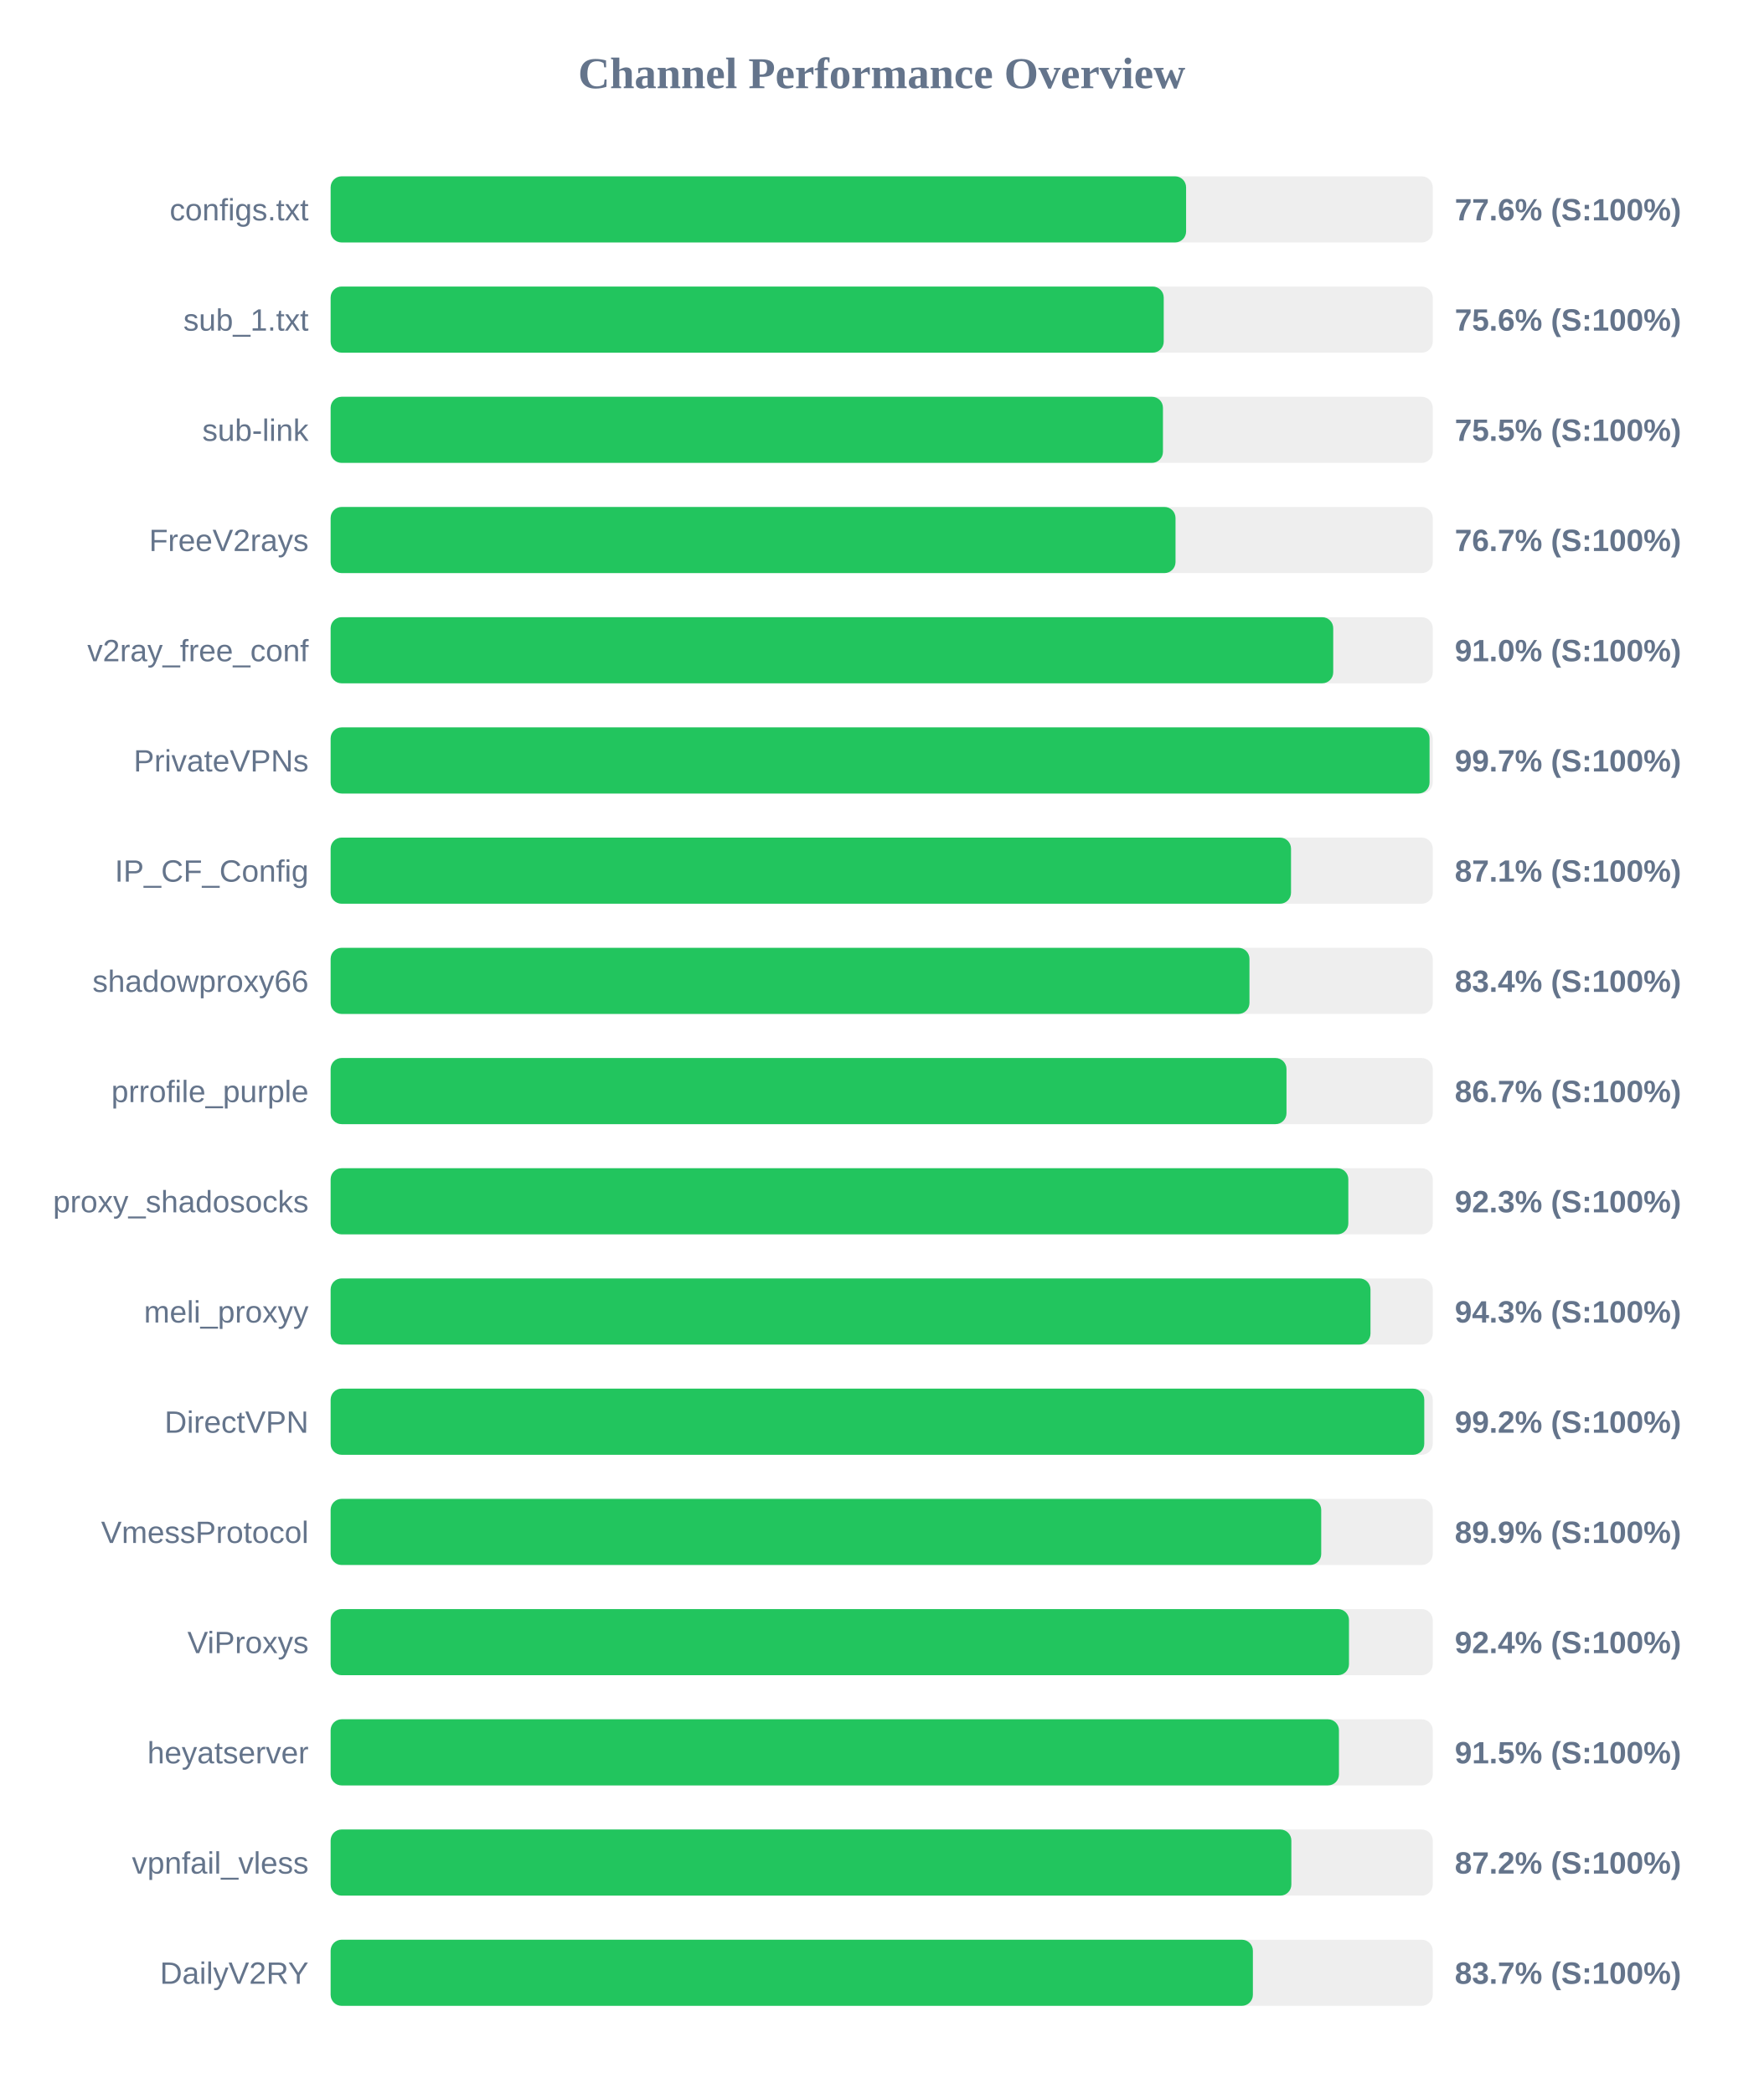
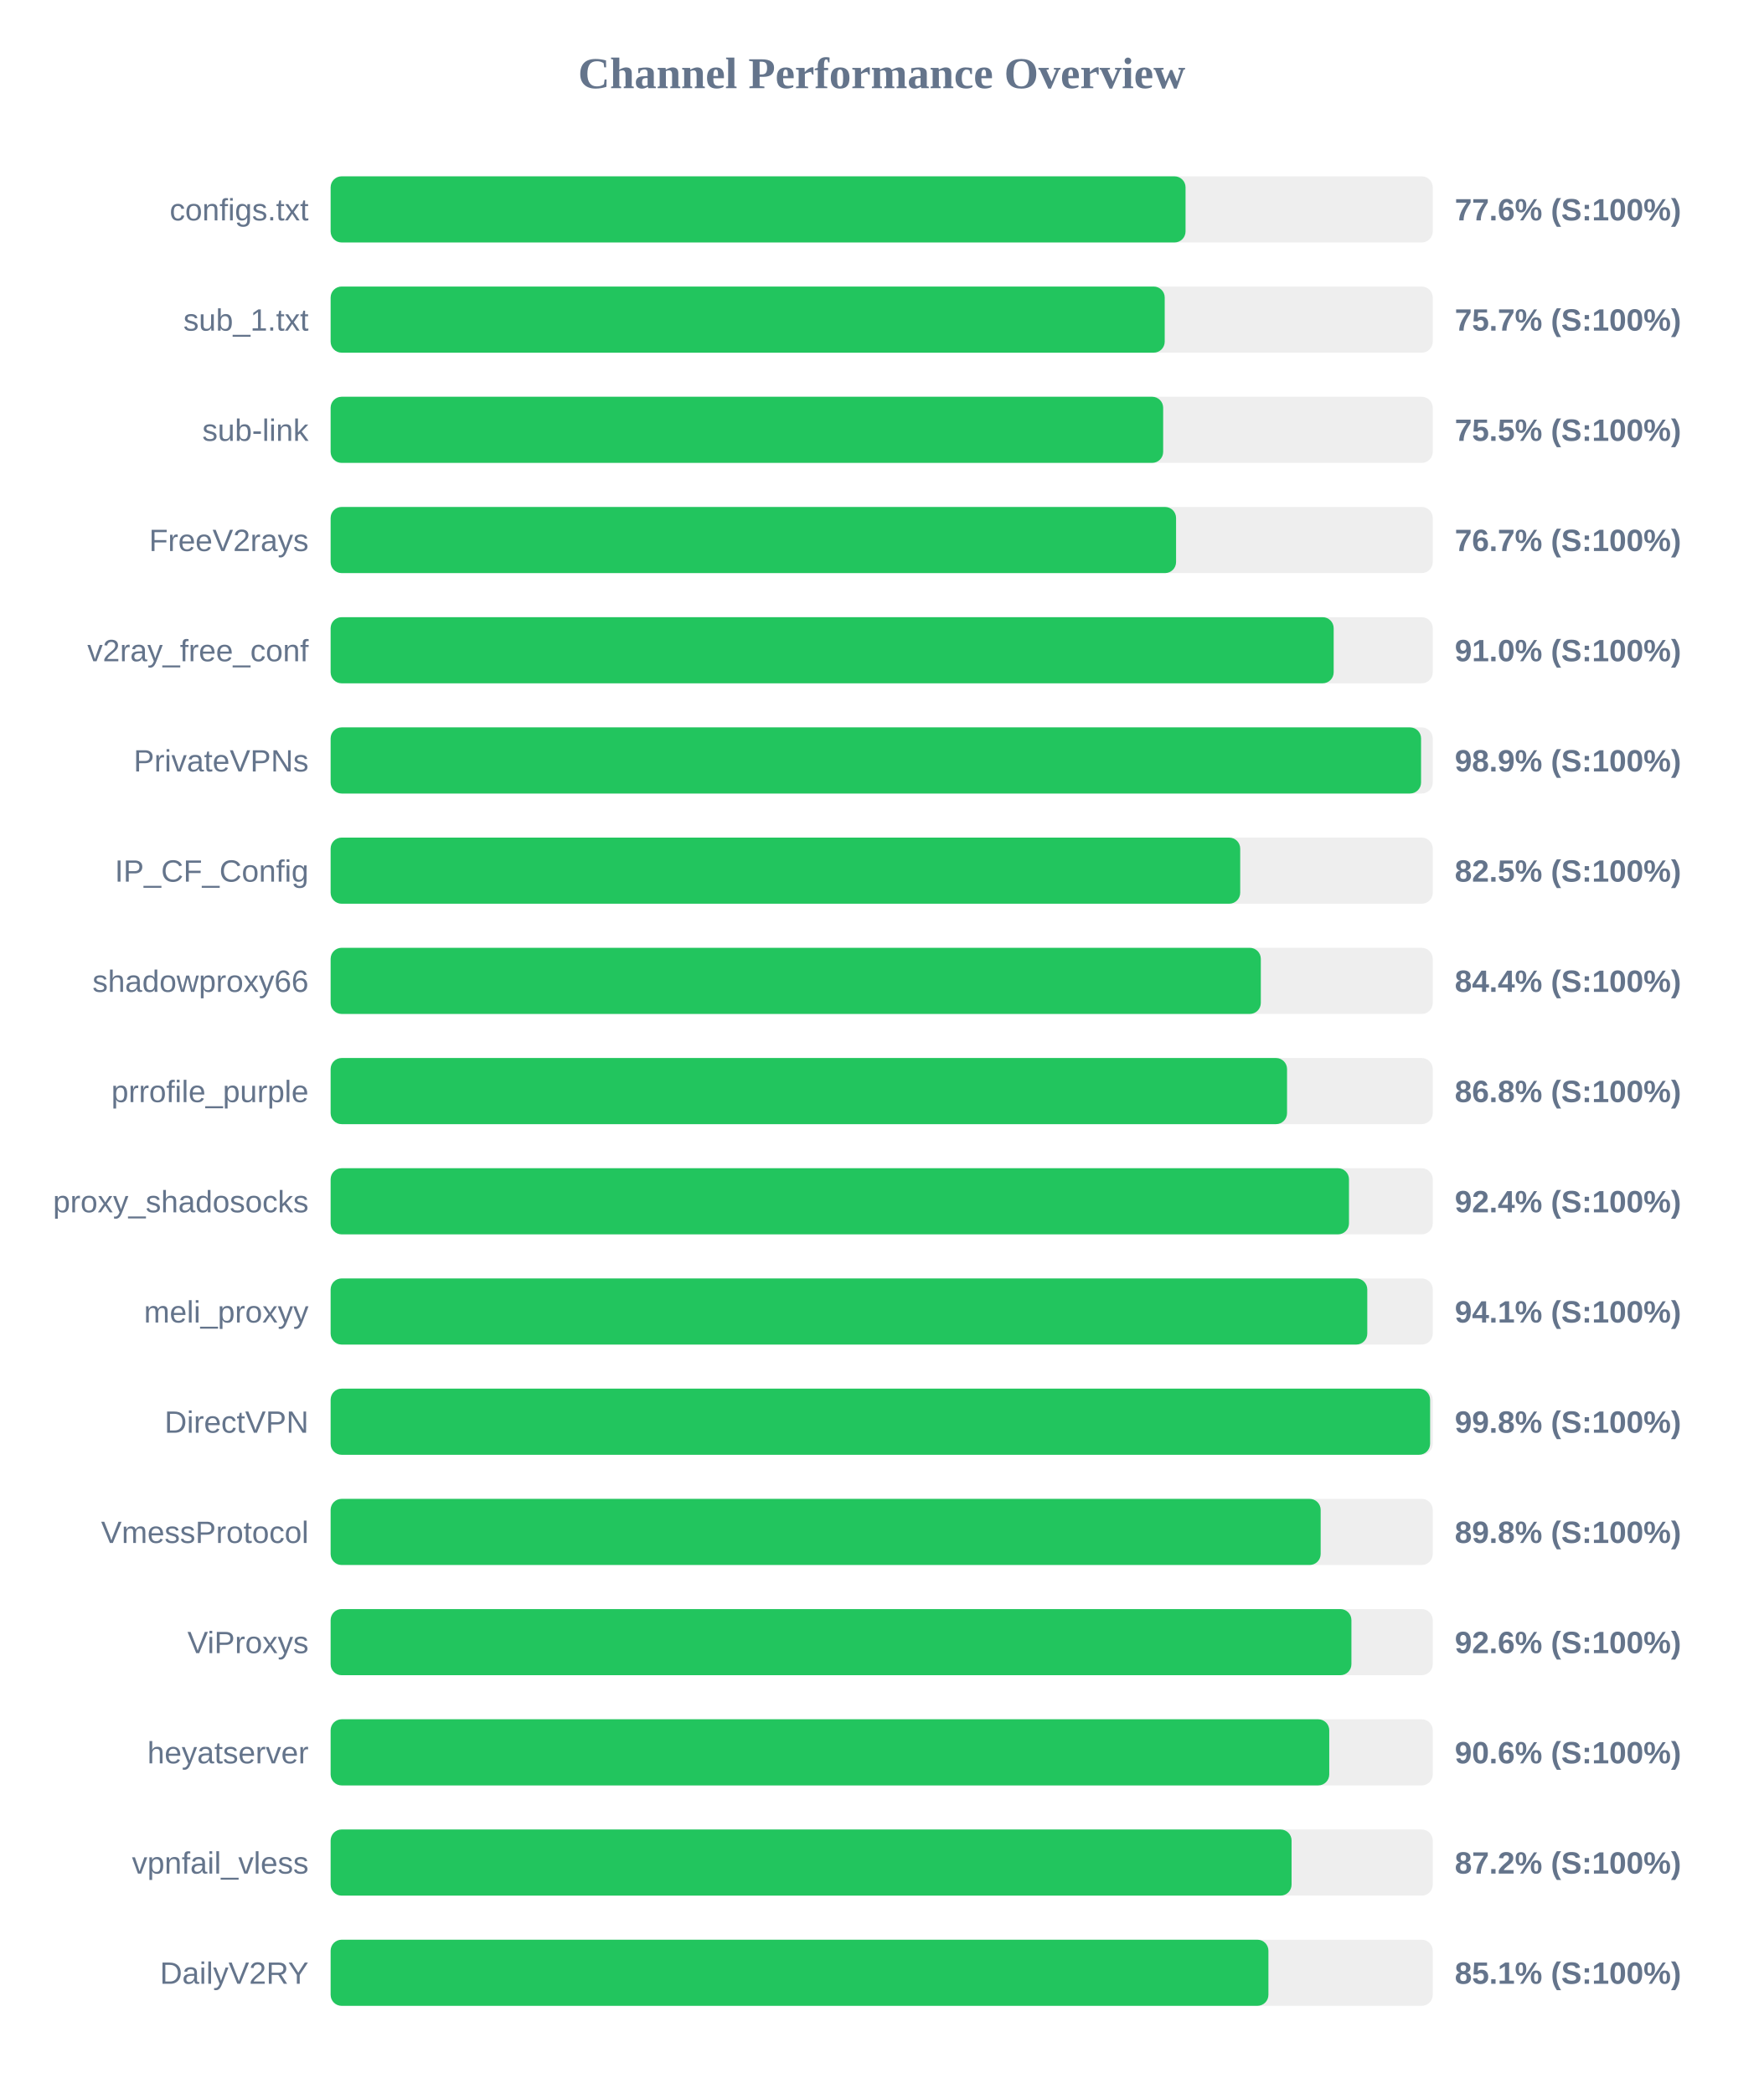
<svg xmlns="http://www.w3.org/2000/svg" width="800" height="950" version="1.1">
  <style>
        .row { font: 14px Arial; fill: #64748b; }
        .score { font: bold 14px Arial; fill: #64748b; }
    </style>
  <text x="400" y="40" text-anchor="middle" font-size="20px" font-weight="bold" fill="#64748b">Channel Performance Overview</text>
  <rect x="150" y="80" width="500" height="30" fill="#eee" rx="5" />
-   <rect x="150" y="80" width="388.1" height="30" fill="#22c55e" rx="5" />
+   <rect x="150" y="80" width="387.85" height="30" fill="#22c55e" rx="5" />
  <text x="140" y="100" text-anchor="end" class="row">configs.txt</text>
  <text x="660" y="100" text-anchor="start" class="score">77.6% (S:100%)</text>
  <rect x="150" y="130" width="500" height="30" fill="#eee" rx="5" />
-   <rect x="150" y="130" width="377.95" height="30" fill="#22c55e" rx="5" />
+   <rect x="150" y="130" width="378.4" height="30" fill="#22c55e" rx="5" />
  <text x="140" y="150" text-anchor="end" class="row">sub_1.txt</text>
-   <text x="660" y="150" text-anchor="start" class="score">75.6% (S:100%)</text>
+   <text x="660" y="150" text-anchor="start" class="score">75.7% (S:100%)</text>
  <rect x="150" y="180" width="500" height="30" fill="#eee" rx="5" />
-   <rect x="150" y="180" width="377.6" height="30" fill="#22c55e" rx="5" />
+   <rect x="150" y="180" width="377.7" height="30" fill="#22c55e" rx="5" />
  <text x="140" y="200" text-anchor="end" class="row">sub-link</text>
  <text x="660" y="200" text-anchor="start" class="score">75.5% (S:100%)</text>
  <rect x="150" y="230" width="500" height="30" fill="#eee" rx="5" />
-   <rect x="150" y="230" width="383.3" height="30" fill="#22c55e" rx="5" />
+   <rect x="150" y="230" width="383.55" height="30" fill="#22c55e" rx="5" />
  <text x="140" y="250" text-anchor="end" class="row">FreeV2rays</text>
  <text x="660" y="250" text-anchor="start" class="score">76.7% (S:100%)</text>
  <rect x="150" y="280" width="500" height="30" fill="#eee" rx="5" />
-   <rect x="150" y="280" width="454.85" height="30" fill="#22c55e" rx="5" />
+   <rect x="150" y="280" width="455.05" height="30" fill="#22c55e" rx="5" />
  <text x="140" y="300" text-anchor="end" class="row">v2ray_free_conf</text>
  <text x="660" y="300" text-anchor="start" class="score">91.0% (S:100%)</text>
  <rect x="150" y="330" width="500" height="30" fill="#eee" rx="5" />
-   <rect x="150" y="330" width="498.55" height="30" fill="#22c55e" rx="5" />
+   <rect x="150" y="330" width="494.7" height="30" fill="#22c55e" rx="5" />
  <text x="140" y="350" text-anchor="end" class="row">PrivateVPNs</text>
-   <text x="660" y="350" text-anchor="start" class="score">99.7% (S:100%)</text>
+   <text x="660" y="350" text-anchor="start" class="score">98.9% (S:100%)</text>
  <rect x="150" y="380" width="500" height="30" fill="#eee" rx="5" />
-   <rect x="150" y="380" width="435.7" height="30" fill="#22c55e" rx="5" />
+   <rect x="150" y="380" width="412.65" height="30" fill="#22c55e" rx="5" />
  <text x="140" y="400" text-anchor="end" class="row">IP_CF_Config</text>
-   <text x="660" y="400" text-anchor="start" class="score">87.1% (S:100%)</text>
+   <text x="660" y="400" text-anchor="start" class="score">82.5% (S:100%)</text>
  <rect x="150" y="430" width="500" height="30" fill="#eee" rx="5" />
-   <rect x="150" y="430" width="416.85" height="30" fill="#22c55e" rx="5" />
+   <rect x="150" y="430" width="422.0" height="30" fill="#22c55e" rx="5" />
  <text x="140" y="450" text-anchor="end" class="row">shadowproxy66</text>
-   <text x="660" y="450" text-anchor="start" class="score">83.4% (S:100%)</text>
+   <text x="660" y="450" text-anchor="start" class="score">84.4% (S:100%)</text>
  <rect x="150" y="480" width="500" height="30" fill="#eee" rx="5" />
-   <rect x="150" y="480" width="433.65" height="30" fill="#22c55e" rx="5" />
+   <rect x="150" y="480" width="433.9" height="30" fill="#22c55e" rx="5" />
  <text x="140" y="500" text-anchor="end" class="row">prrofile_purple</text>
-   <text x="660" y="500" text-anchor="start" class="score">86.7% (S:100%)</text>
+   <text x="660" y="500" text-anchor="start" class="score">86.8% (S:100%)</text>
  <rect x="150" y="530" width="500" height="30" fill="#eee" rx="5" />
-   <rect x="150" y="530" width="461.7" height="30" fill="#22c55e" rx="5" />
+   <rect x="150" y="530" width="462.0" height="30" fill="#22c55e" rx="5" />
  <text x="140" y="550" text-anchor="end" class="row">proxy_shadosocks</text>
-   <text x="660" y="550" text-anchor="start" class="score">92.3% (S:100%)</text>
+   <text x="660" y="550" text-anchor="start" class="score">92.4% (S:100%)</text>
  <rect x="150" y="580" width="500" height="30" fill="#eee" rx="5" />
-   <rect x="150" y="580" width="471.75" height="30" fill="#22c55e" rx="5" />
+   <rect x="150" y="580" width="470.3" height="30" fill="#22c55e" rx="5" />
  <text x="140" y="600" text-anchor="end" class="row">meli_proxyy</text>
-   <text x="660" y="600" text-anchor="start" class="score">94.3% (S:100%)</text>
+   <text x="660" y="600" text-anchor="start" class="score">94.1% (S:100%)</text>
  <rect x="150" y="630" width="500" height="30" fill="#eee" rx="5" />
-   <rect x="150" y="630" width="496.15" height="30" fill="#22c55e" rx="5" />
+   <rect x="150" y="630" width="498.8" height="30" fill="#22c55e" rx="5" />
  <text x="140" y="650" text-anchor="end" class="row">DirectVPN</text>
-   <text x="660" y="650" text-anchor="start" class="score">99.2% (S:100%)</text>
+   <text x="660" y="650" text-anchor="start" class="score">99.8% (S:100%)</text>
  <rect x="150" y="680" width="500" height="30" fill="#eee" rx="5" />
-   <rect x="150" y="680" width="449.4" height="30" fill="#22c55e" rx="5" />
+   <rect x="150" y="680" width="449.15" height="30" fill="#22c55e" rx="5" />
  <text x="140" y="700" text-anchor="end" class="row">VmessProtocol</text>
-   <text x="660" y="700" text-anchor="start" class="score">89.9% (S:100%)</text>
+   <text x="660" y="700" text-anchor="start" class="score">89.8% (S:100%)</text>
  <rect x="150" y="730" width="500" height="30" fill="#eee" rx="5" />
-   <rect x="150" y="730" width="462.0" height="30" fill="#22c55e" rx="5" />
+   <rect x="150" y="730" width="463.1" height="30" fill="#22c55e" rx="5" />
  <text x="140" y="750" text-anchor="end" class="row">ViProxys</text>
-   <text x="660" y="750" text-anchor="start" class="score">92.4% (S:100%)</text>
+   <text x="660" y="750" text-anchor="start" class="score">92.6% (S:100%)</text>
  <rect x="150" y="780" width="500" height="30" fill="#eee" rx="5" />
-   <rect x="150" y="780" width="457.45" height="30" fill="#22c55e" rx="5" />
+   <rect x="150" y="780" width="453.05" height="30" fill="#22c55e" rx="5" />
  <text x="140" y="800" text-anchor="end" class="row">heyatserver</text>
-   <text x="660" y="800" text-anchor="start" class="score">91.5% (S:100%)</text>
+   <text x="660" y="800" text-anchor="start" class="score">90.6% (S:100%)</text>
  <rect x="150" y="830" width="500" height="30" fill="#eee" rx="5" />
-   <rect x="150" y="830" width="435.85" height="30" fill="#22c55e" rx="5" />
+   <rect x="150" y="830" width="435.95" height="30" fill="#22c55e" rx="5" />
  <text x="140" y="850" text-anchor="end" class="row">vpnfail_vless</text>
  <text x="660" y="850" text-anchor="start" class="score">87.2% (S:100%)</text>
  <rect x="150" y="880" width="500" height="30" fill="#eee" rx="5" />
-   <rect x="150" y="880" width="418.4" height="30" fill="#22c55e" rx="5" />
+   <rect x="150" y="880" width="425.45" height="30" fill="#22c55e" rx="5" />
  <text x="140" y="900" text-anchor="end" class="row">DailyV2RY</text>
-   <text x="660" y="900" text-anchor="start" class="score">83.7% (S:100%)</text>
+   <text x="660" y="900" text-anchor="start" class="score">85.1% (S:100%)</text>
</svg>
